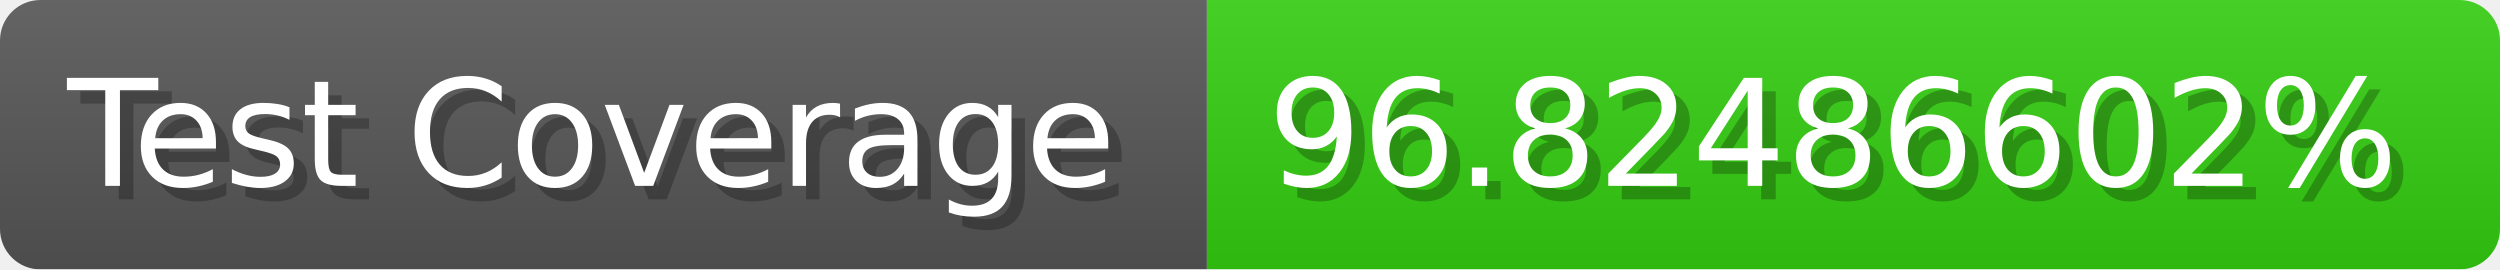
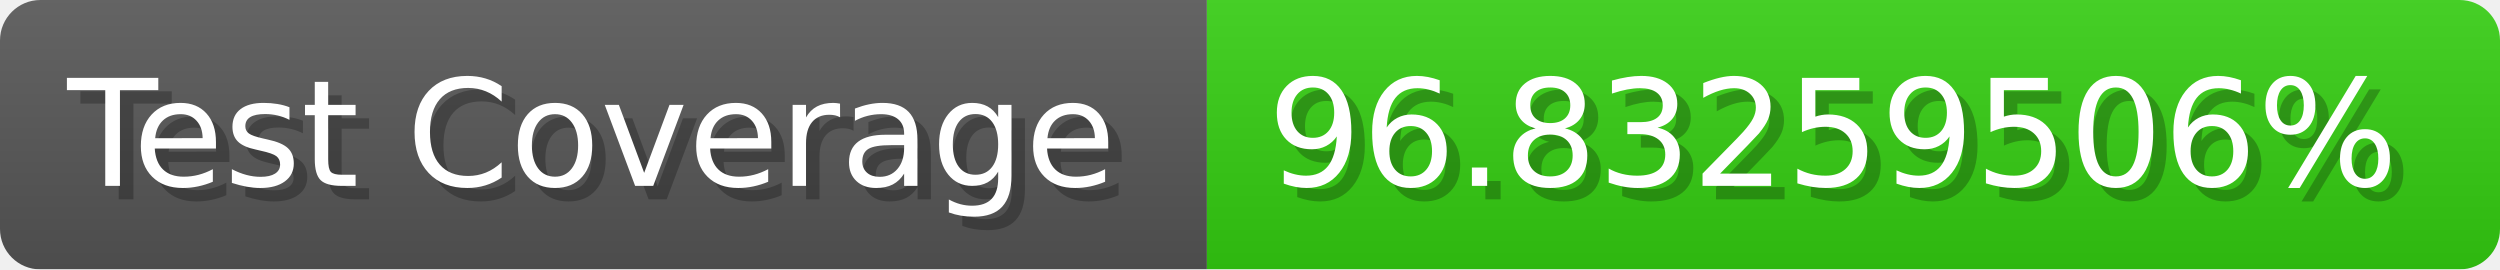
- <svg xmlns="http://www.w3.org/2000/svg" width="185.6" height="20" viewBox="0 0 1856 200" role="img" aria-label="Test Coverage: 96.82486602%">
+ <svg xmlns="http://www.w3.org/2000/svg" width="185.6" height="20" viewBox="0 0 1856 200" role="img" aria-label="Test Coverage: 96.83259506%">
  <linearGradient id="a" x2="0" y2="100%">
    <stop offset="0" stop-opacity=".1" stop-color="#EEE" />
    <stop offset="1" stop-opacity=".1" />
  </linearGradient>
  <mask id="m">
    <rect width="1856" height="200" rx="30" fill="#FFF" />
  </mask>
  <g mask="url(#m)">
    <rect width="896" height="200" fill="#555" />
    <rect width="960" height="200" fill="#3C1" x="896" />
    <rect width="1856" height="200" fill="url(#a)" />
  </g>
  <g aria-hidden="true" fill="#fff" text-anchor="start" font-family="Verdana,DejaVu Sans,sans-serif" font-size="110">
    <text x="60" y="148" textLength="796" fill="#000" opacity="0.25">Test Coverage</text>
    <text x="50" y="138" textLength="796">Test Coverage</text>
-     <text x="951" y="148" textLength="860" fill="#000" opacity="0.25">96.82486602%</text>
-     <text x="941" y="138" textLength="860">96.82486602%</text>
+     <text x="951" y="148" textLength="860" fill="#000" opacity="0.25">96.83259506%</text>
+     <text x="941" y="138" textLength="860">96.83259506%</text>
  </g>
</svg>
